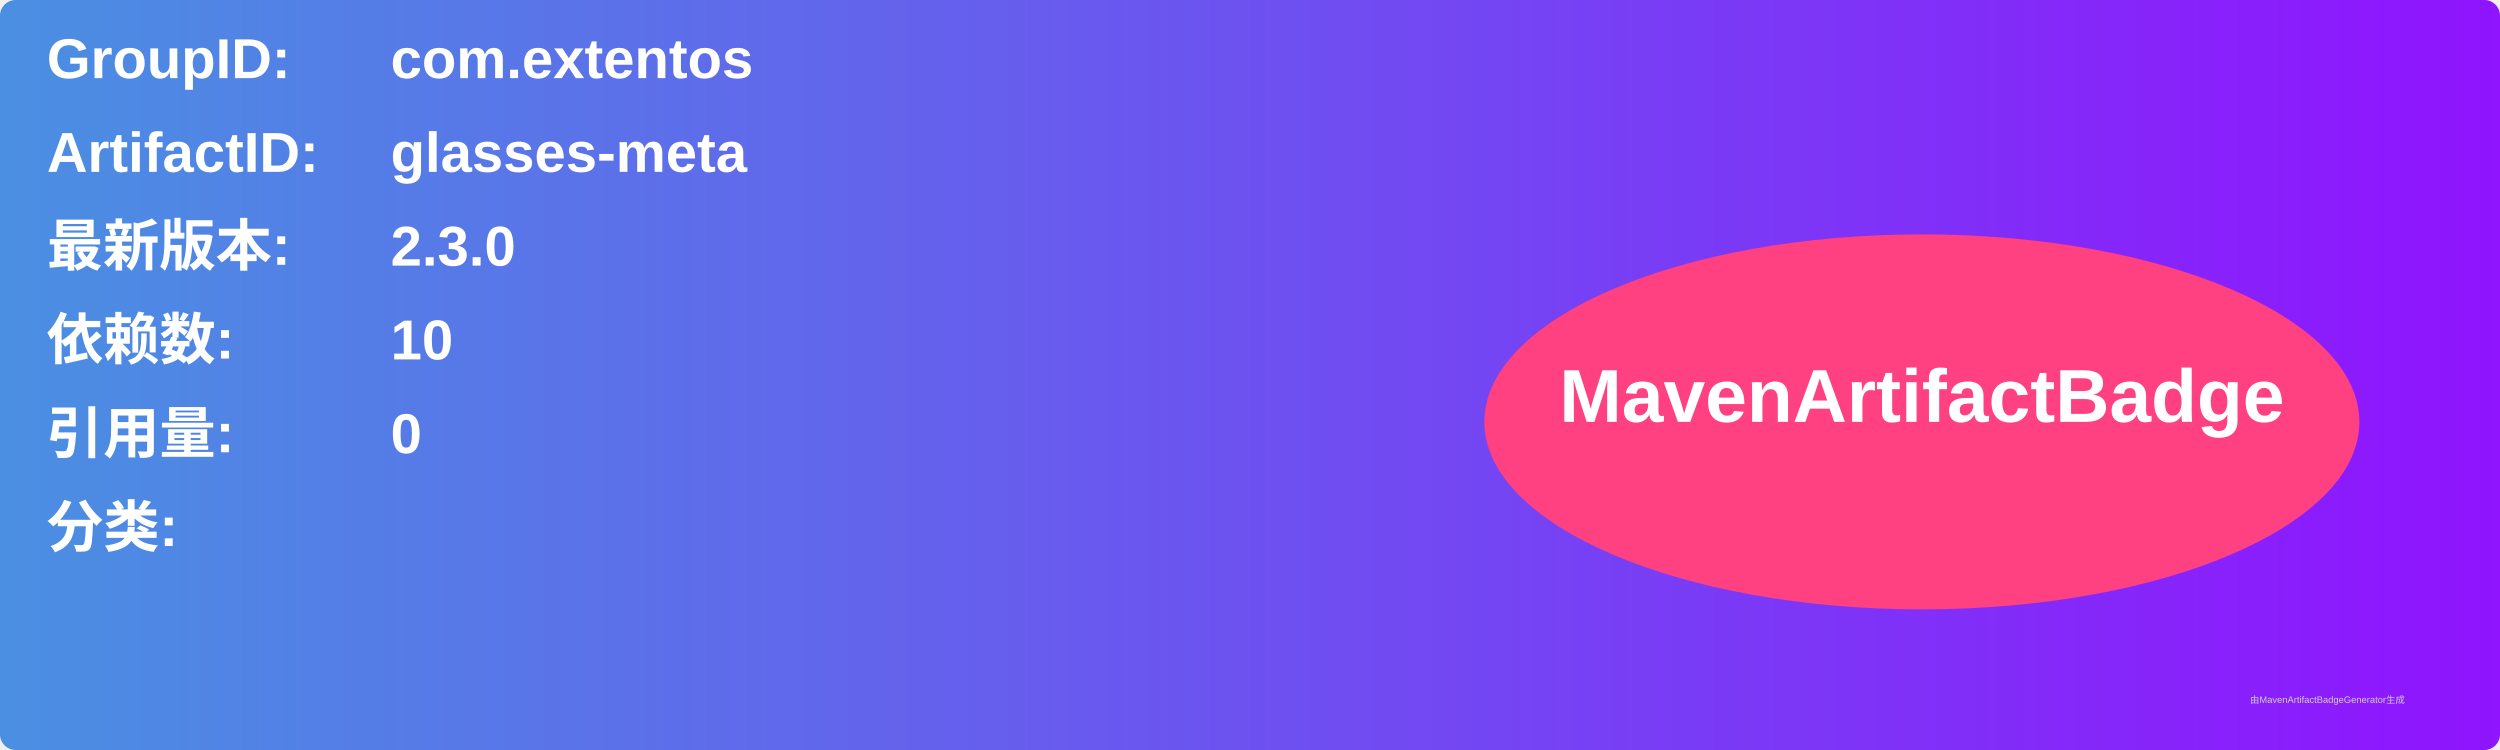
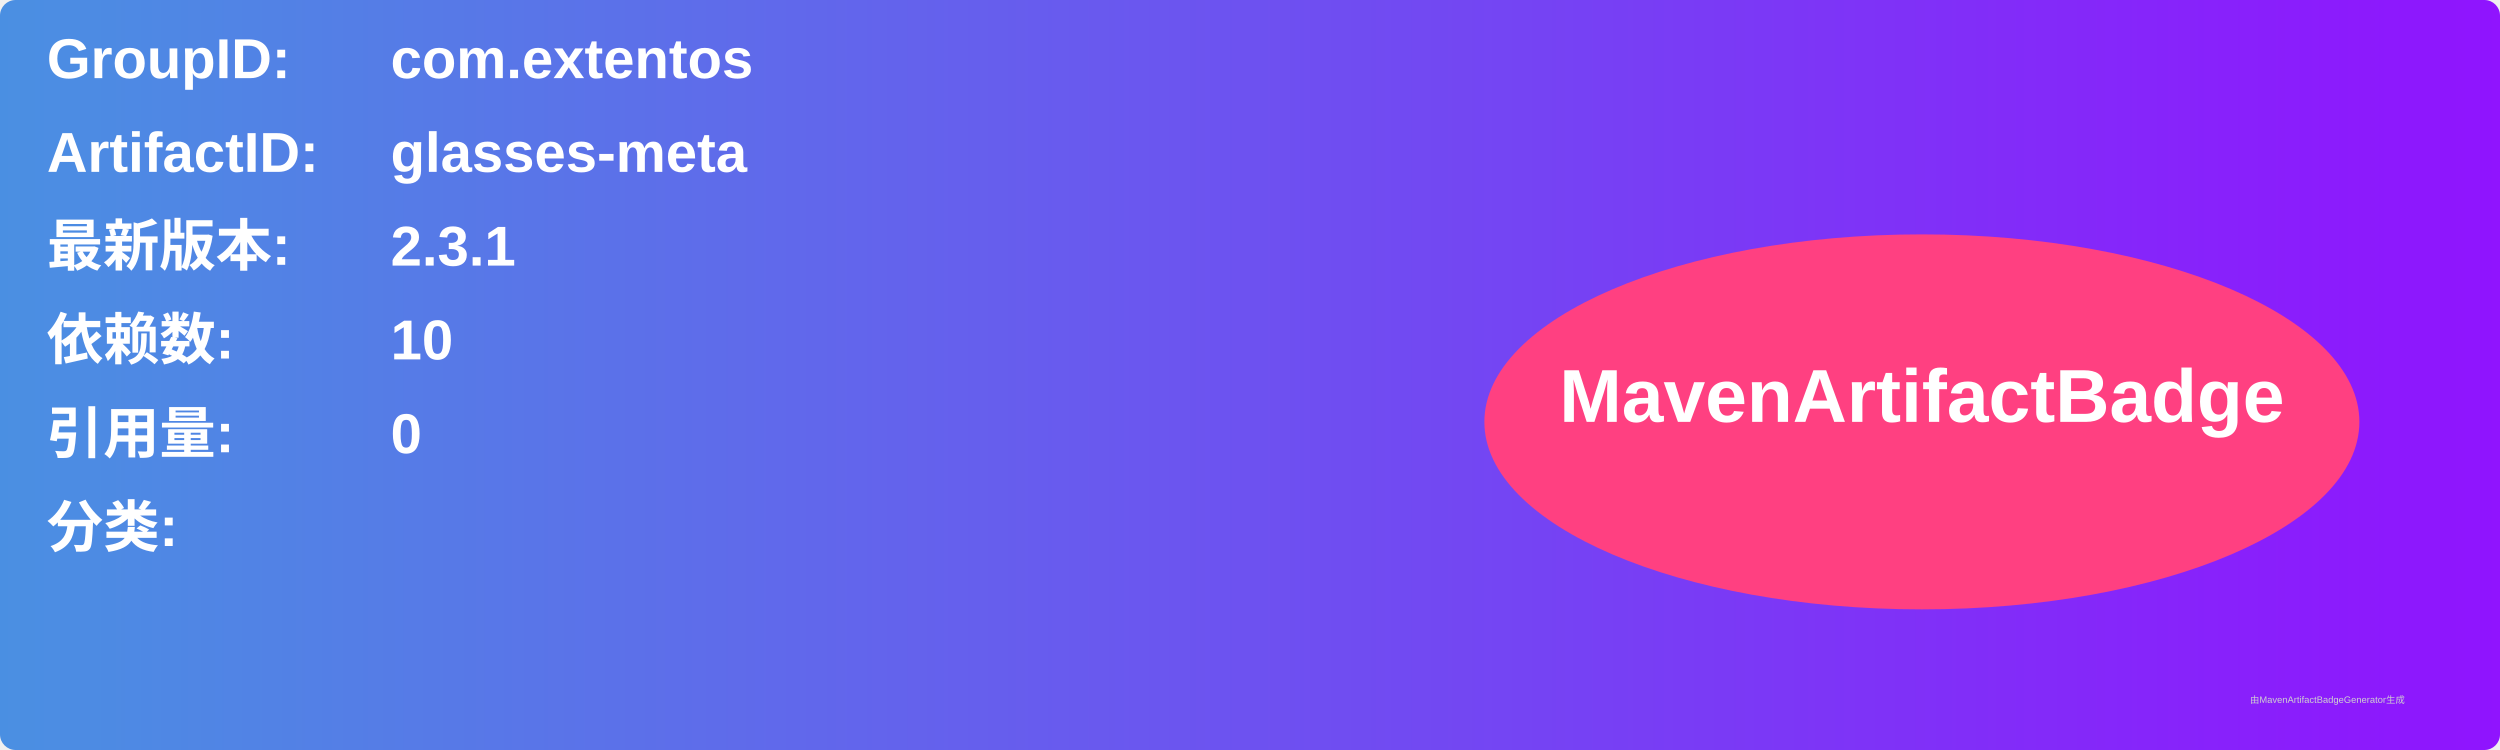
<svg xmlns="http://www.w3.org/2000/svg" width="800" height="240" viewBox="0 0 800 240">
  <linearGradient id="grad" x1="0%" y1="0%" x2="100%" y2="0%">
    <stop offset="0%" stop-color="#4a90e2" />
    <stop offset="100%" stop-color="#9013fe" />
  </linearGradient>
  <rect width="100%" height="100%" rx="5" ry="5" fill="url(#grad)" />
  <g transform="translate(15, 15)">
    <text x="0" y="10" font-family="Arial" font-size="18" fill="white" font-weight="bold" width="260">GroupID:</text>
    <text x="110" y="10" font-family="Arial" font-size="18" fill="white" font-weight="bold" width="460">com.extentos</text>
    <text x="0" y="40" font-family="Arial" font-size="18" fill="white" font-weight="bold" width="260">ArtifactID:</text>
    <text x="110" y="40" font-family="Arial" font-size="18" fill="white" font-weight="bold" width="460">glasses-meta</text>
    <text x="0" y="70" font-family="Arial" font-size="18" fill="white" font-weight="bold">最新版本:</text>
    <text x="110" y="70" font-family="Arial" font-size="18" fill="white" font-weight="bold">
-       <tspan font-weight="bold">2.3.0</tspan>
+       <tspan font-weight="bold">2.3.1</tspan>
    </text>
    <text x="0" y="100" font-family="Arial" font-size="18" fill="white" font-weight="bold">依赖数: </text>
    <text x="110" y="100" font-family="Arial" font-size="18" fill="white">
      <tspan font-weight="bold">10</tspan>
    </text>
    <text x="0" y="130" font-family="Arial" font-size="18" fill="white" font-weight="bold">引用量: </text>
    <text x="110" y="130" font-family="Arial" font-size="18" fill="white">
      <tspan font-weight="bold">0</tspan>
    </text>
    <text x="0" y="160" font-family="Arial" font-size="18" fill="white" font-weight="bold">分类:</text>
    <text x="10" y="190" font-family="Arial" font-size="10" fill="white">
      <tspan font-weight="bold" />
    </text>
    <ellipse cx="600" cy="120" rx="140" ry="60" fill="#ff4081" />
    <text x="600" y="120" text-anchor="middle" font-family="Arial" font-size="24" fill="white" font-weight="bold">MavenArtifactBadge</text>
  </g>
  <text x="720" y="225" font-family="Arial" font-size="3" fill="#d0d0d0">由MavenArtifactBadgeGenerator生成</text>
</svg>
